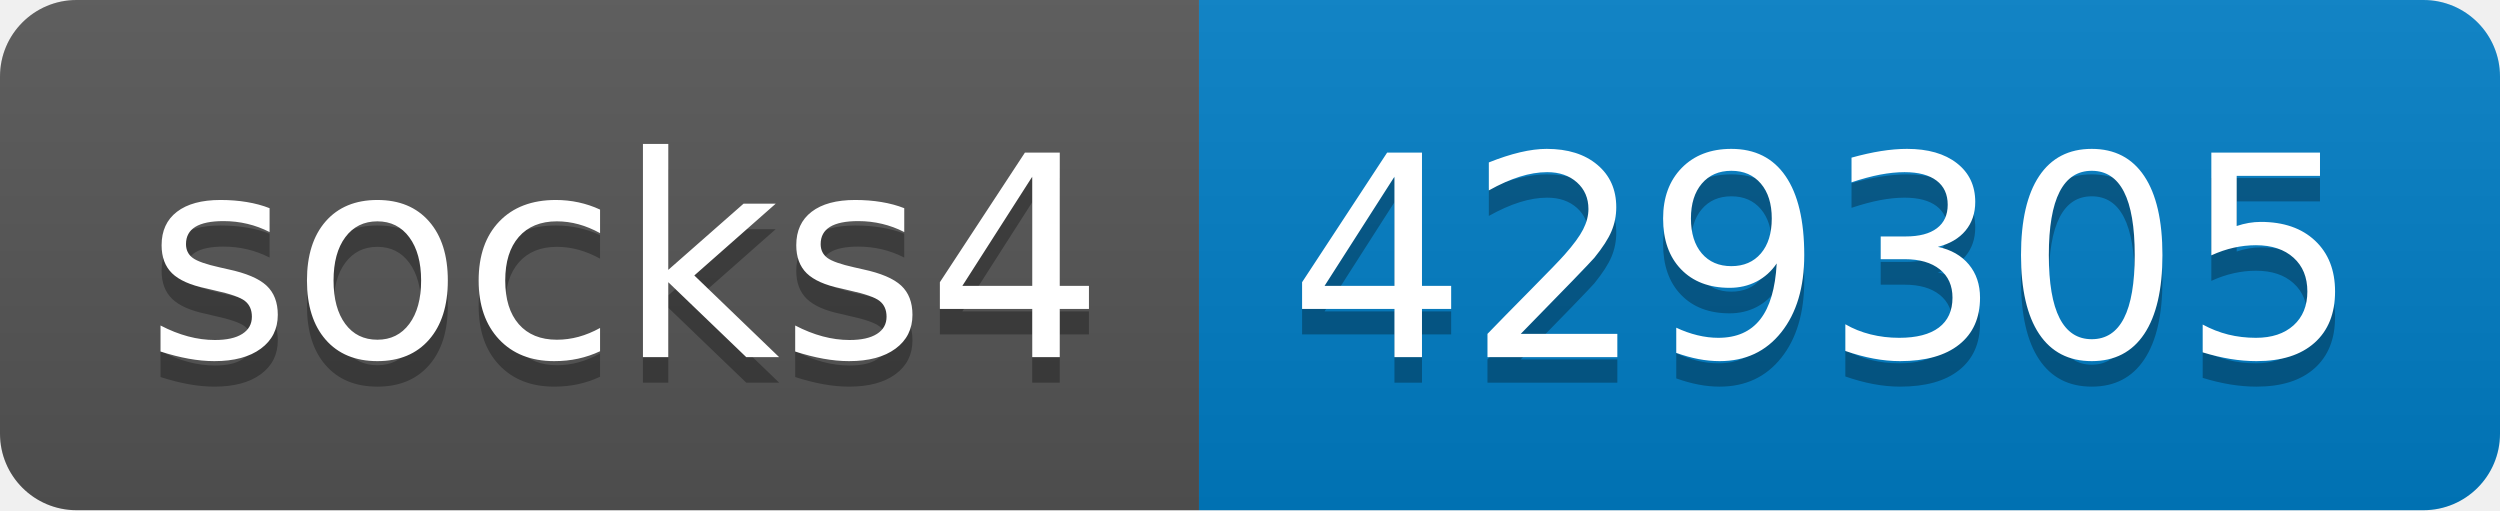
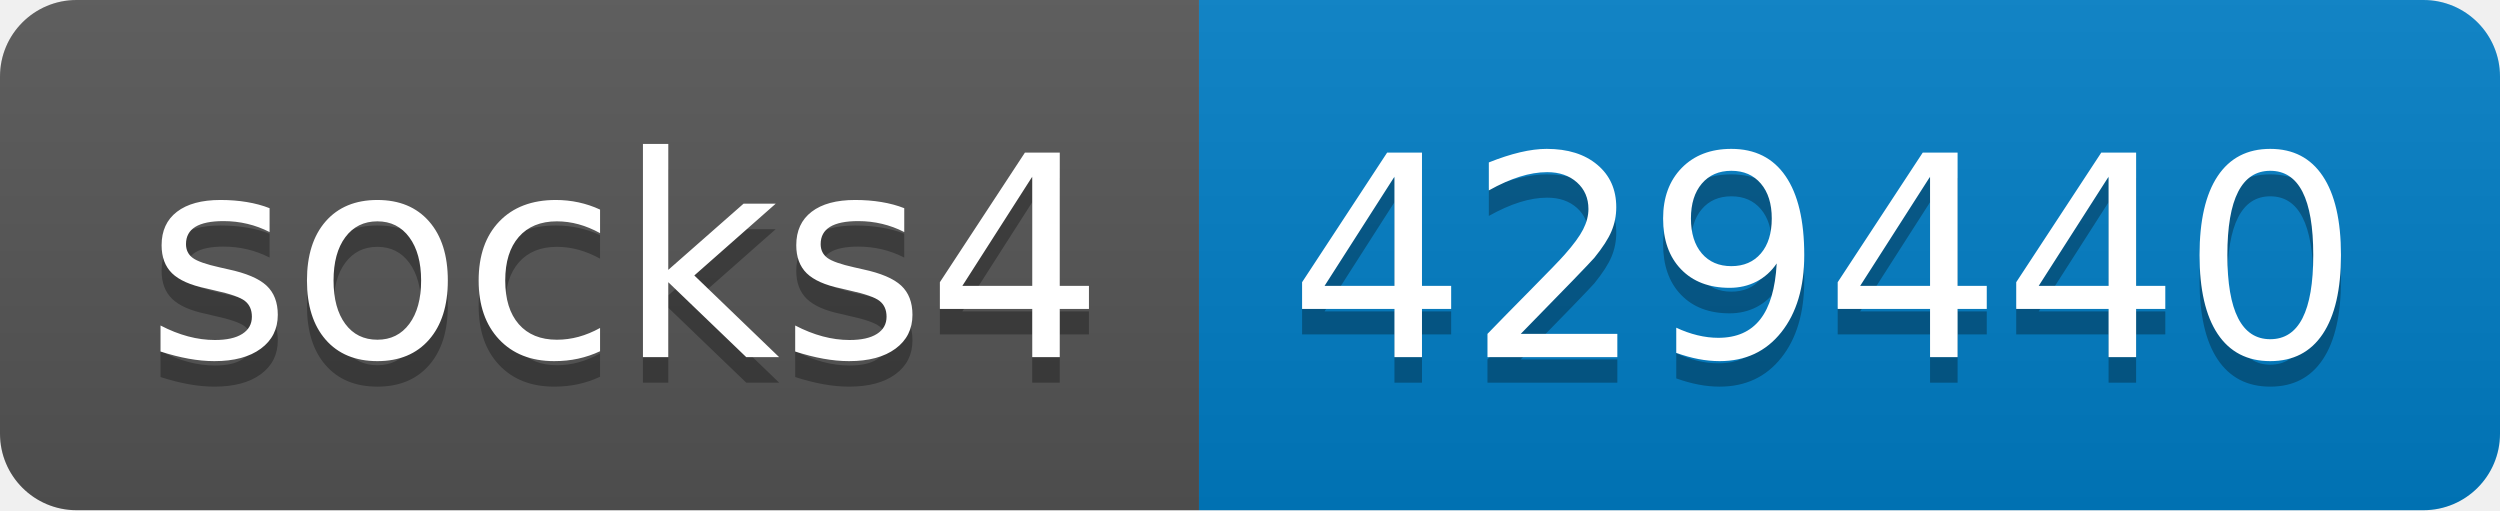
- <svg xmlns="http://www.w3.org/2000/svg" width="98" height="20" role="img" aria-label="socks4: 429305">
+ <svg xmlns="http://www.w3.org/2000/svg" width="98" height="20" role="img" aria-label="socks4: 429440">
  <linearGradient id="s" x2="0" y2="100%">
    <stop offset="0" stop-color="#bbb" stop-opacity=".1" />
    <stop offset="1" stop-opacity=".1" />
  </linearGradient>
  <clipPath id="r">
    <rect width="98" height="20" rx="3" fill="#fff" />
  </clipPath>
  <g clip-path="url(#r)">
    <rect width="47" height="20" fill="#555" />
    <rect x="47" width="51" height="20" fill="#007ec6" />
    <rect width="98" height="20" fill="url(#s)" />
  </g>
  <g fill="#fff" text-anchor="middle" font-family="Verdana,Geneva,DejaVu Sans,sans-serif" text-rendering="geometricPrecision" font-size="110">
    <text aria-hidden="true" x="245" y="150" fill="#010101" fill-opacity=".3" transform="scale(.1)" textLength="370">socks4</text>
    <text x="245" y="140" transform="scale(.1)" fill="#fff" textLength="370">socks4</text>
-     <text aria-hidden="true" x="715" y="150" fill="#010101" fill-opacity=".3" transform="scale(.1)" textLength="410">429305</text>
-     <text x="715" y="140" transform="scale(.1)" fill="#fff" textLength="410">429305</text>
+     <text aria-hidden="true" x="715" y="150" fill="#010101" fill-opacity=".3" transform="scale(.1)" textLength="410">429440</text>
+     <text x="715" y="140" transform="scale(.1)" fill="#fff" textLength="410">429440</text>
  </g>
</svg>
